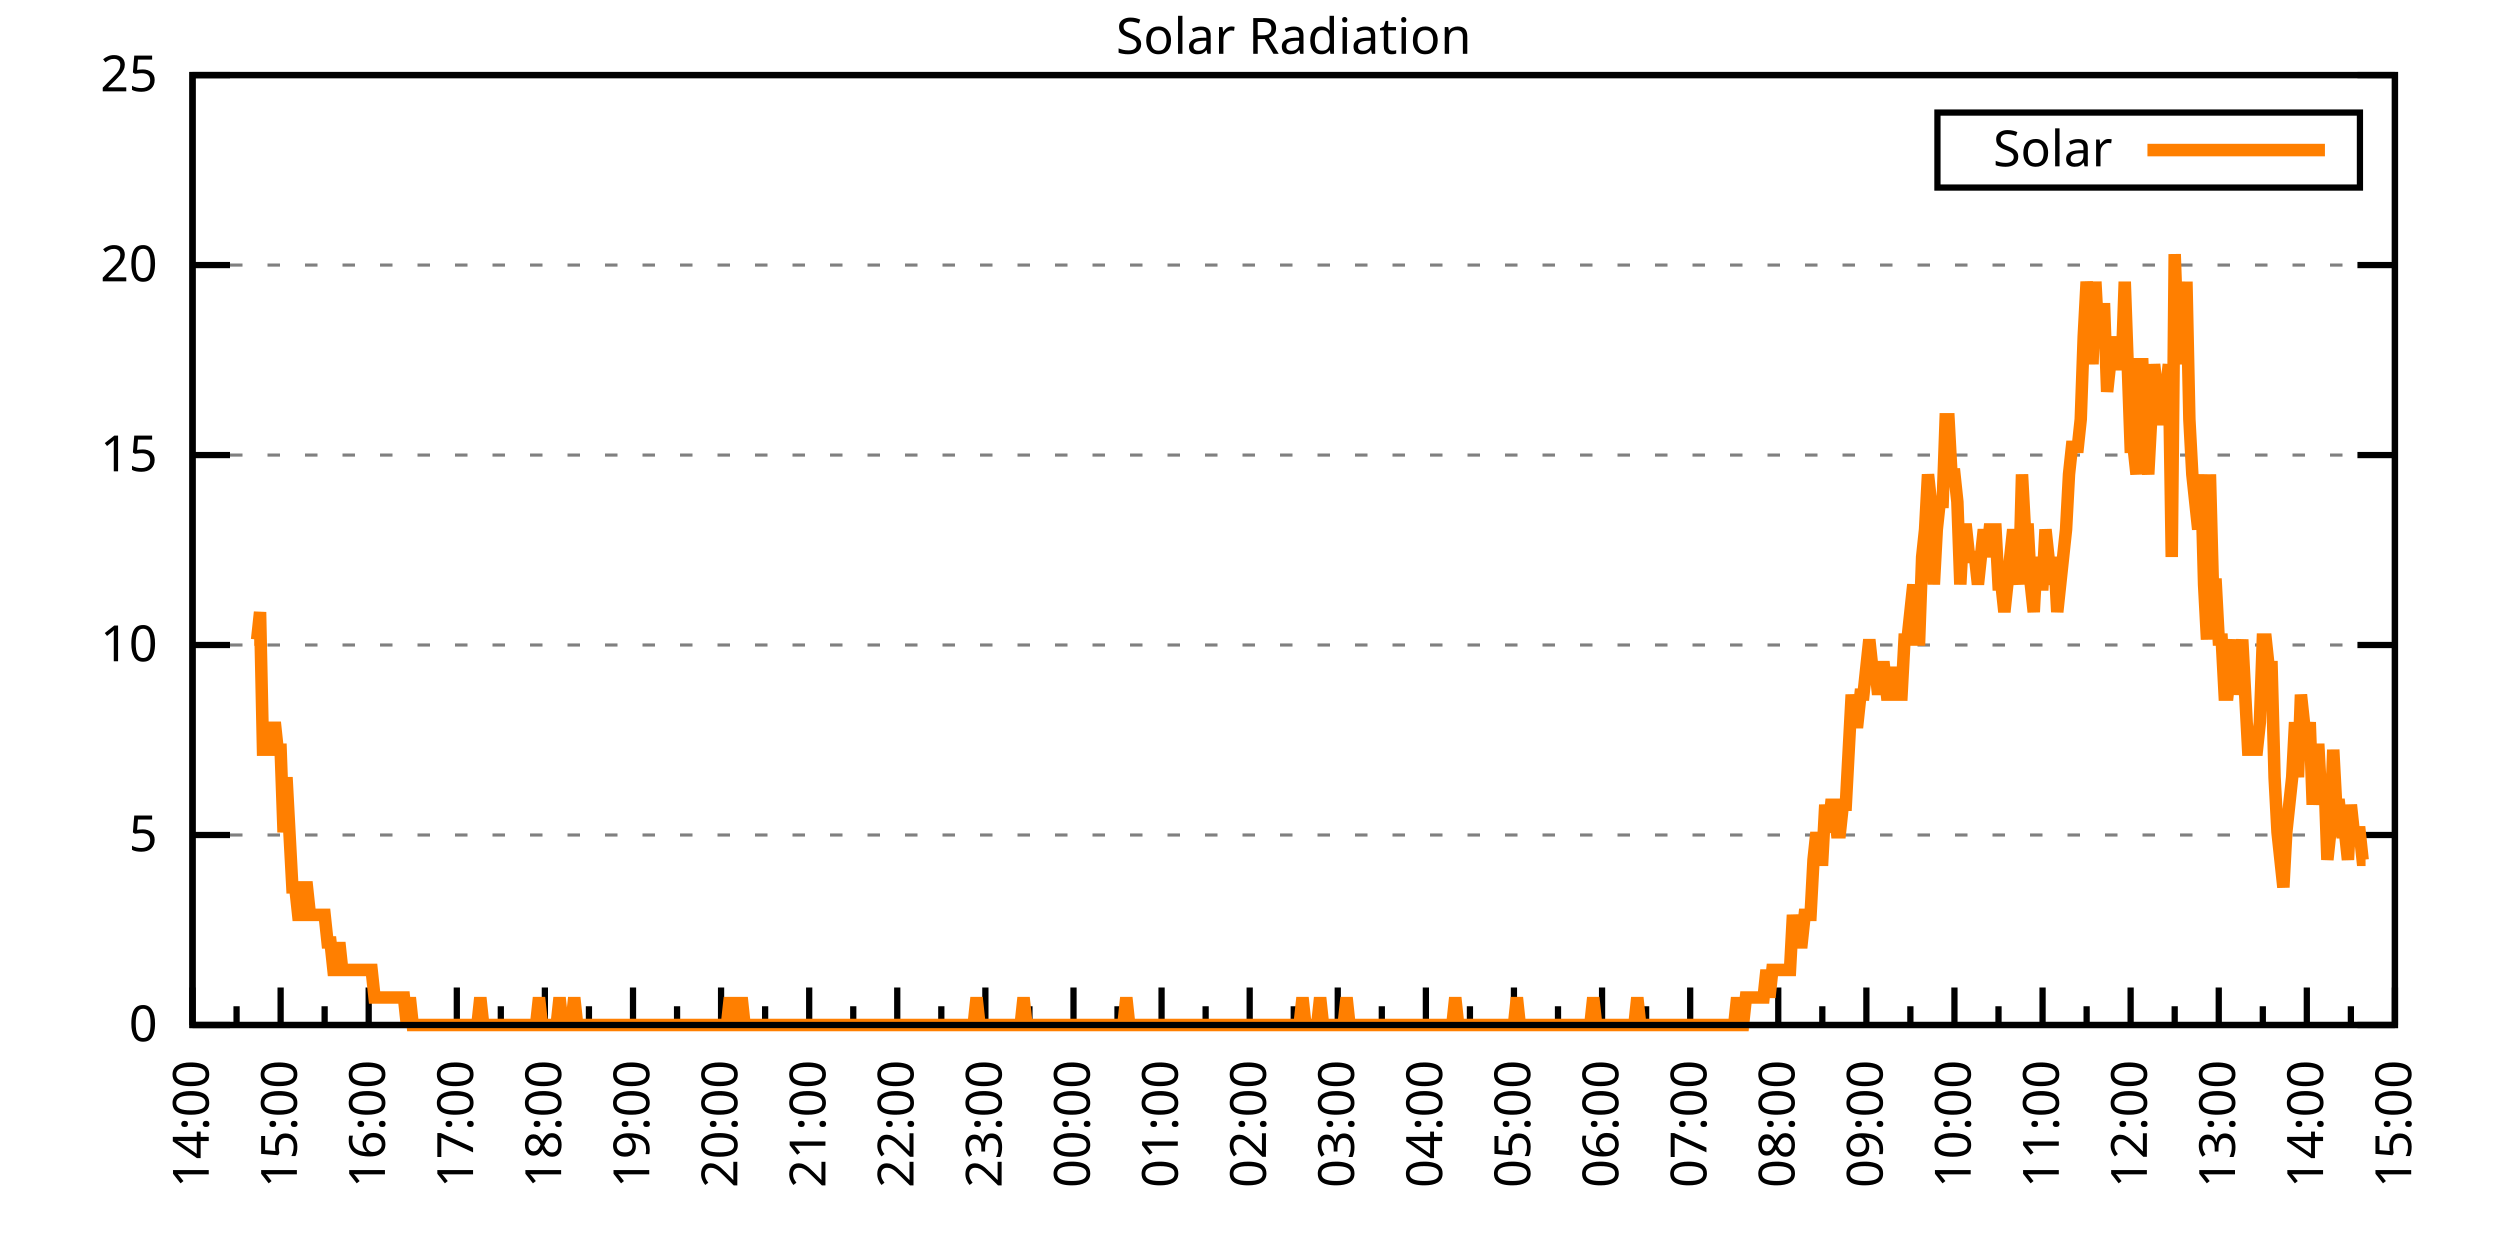
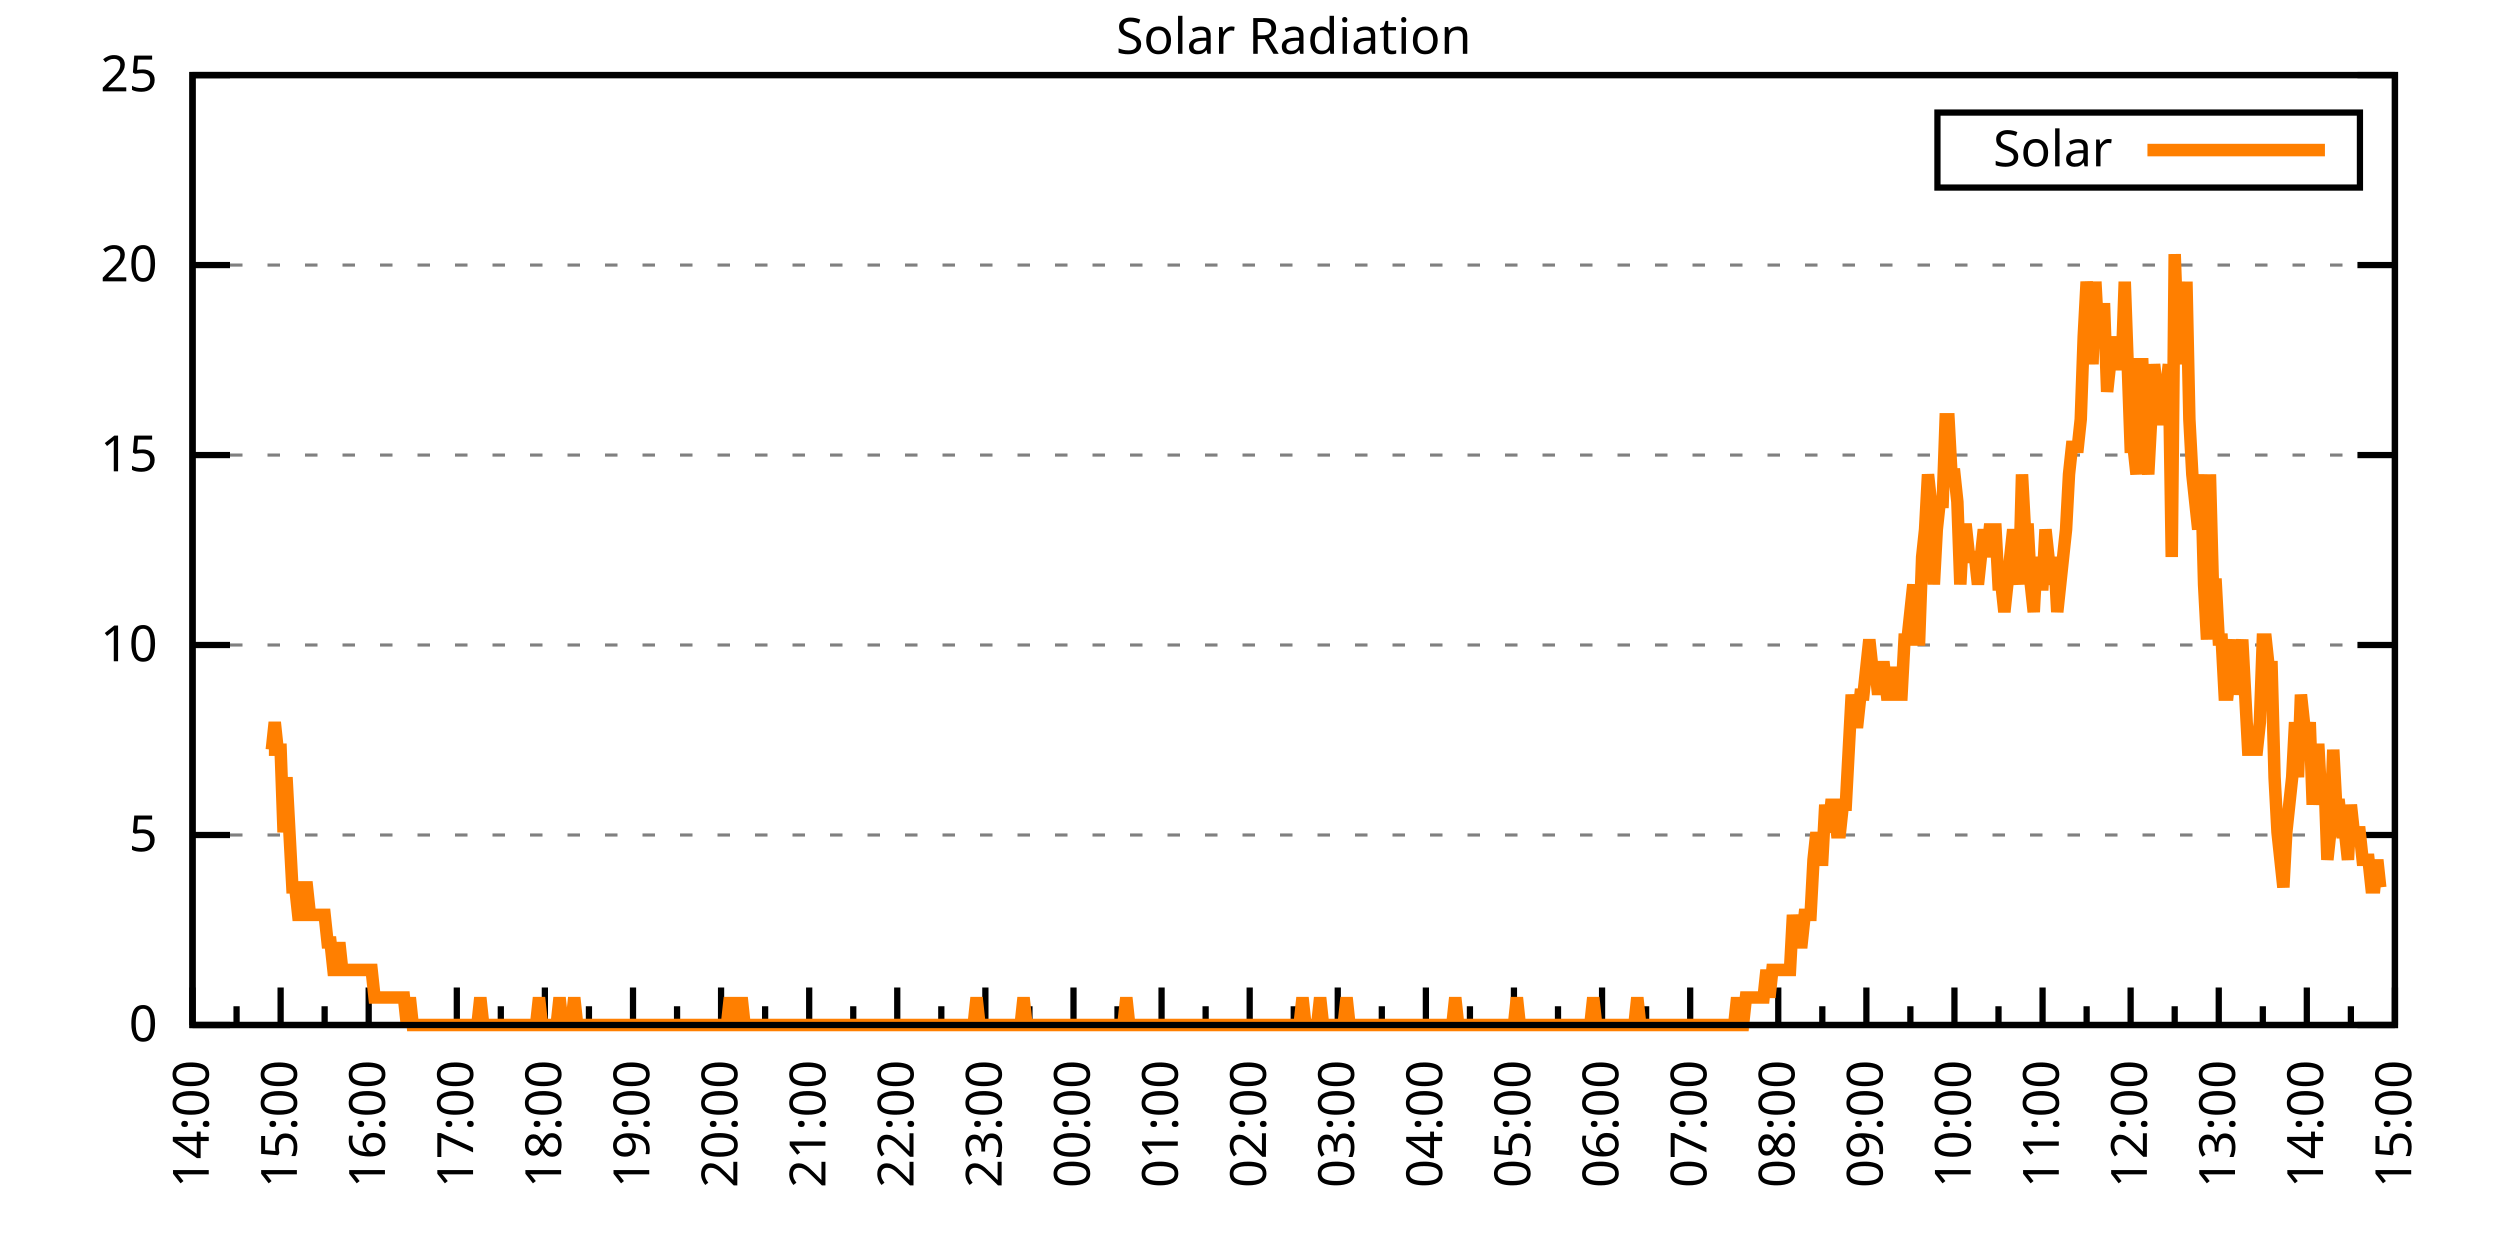
<svg xmlns="http://www.w3.org/2000/svg" xmlns:xlink="http://www.w3.org/1999/xlink" width="400" height="200" viewBox="0 0 400 200">
  <g id="gnuplot_canvas">
    <rect x="0" y="0" width="400" height="200" fill="none" />
    <defs>
      <circle id="gpDot" r="0.5" stroke-width="0.5" stroke="currentColor" />
      <path id="gpPt0" stroke-width="0.333" stroke="currentColor" d="M-1,0 h2 M0,-1 v2" />
      <path id="gpPt1" stroke-width="0.333" stroke="currentColor" d="M-1,-1 L1,1 M1,-1 L-1,1" />
      <path id="gpPt2" stroke-width="0.333" stroke="currentColor" d="M-1,0 L1,0 M0,-1 L0,1 M-1,-1 L1,1 M-1,1 L1,-1" />
      <rect id="gpPt3" stroke-width="0.333" stroke="currentColor" x="-1" y="-1" width="2" height="2" />
      <rect id="gpPt4" stroke-width="0.333" stroke="currentColor" fill="currentColor" x="-1" y="-1" width="2" height="2" />
      <circle id="gpPt5" stroke-width="0.333" stroke="currentColor" cx="0" cy="0" r="1" />
      <use xlink:href="#gpPt5" id="gpPt6" fill="currentColor" stroke="none" />
      <path id="gpPt7" stroke-width="0.333" stroke="currentColor" d="M0,-1.33 L-1.33,0.67 L1.33,0.67 z" />
      <use xlink:href="#gpPt7" id="gpPt8" fill="currentColor" stroke="none" />
      <use xlink:href="#gpPt7" id="gpPt9" stroke="currentColor" transform="rotate(180)" />
      <use xlink:href="#gpPt9" id="gpPt10" fill="currentColor" stroke="none" />
      <use xlink:href="#gpPt3" id="gpPt11" stroke="currentColor" transform="rotate(45)" />
      <use xlink:href="#gpPt11" id="gpPt12" fill="currentColor" stroke="none" />
      <path id="gpPt13" stroke-width="0.333" stroke="currentColor" d="M0,1.330 L1.265,0.411 L0.782,-1.067 L-0.782,-1.076 L-1.265,0.411 z" />
      <use xlink:href="#gpPt13" id="gpPt14" fill="currentColor" stroke="none" />
      <filter id="textbox" filterUnits="objectBoundingBox" x="0" y="0" height="1" width="1">
        <feFlood flood-color="white" flood-opacity="1" result="bgnd" />
        <feComposite in="SourceGraphic" in2="bgnd" operator="atop" />
      </filter>
      <filter id="greybox" filterUnits="objectBoundingBox" x="0" y="0" height="1" width="1">
        <feFlood flood-color="lightgrey" flood-opacity="1" result="grey" />
        <feComposite in="SourceGraphic" in2="grey" operator="atop" />
      </filter>
    </defs>
    <g fill="none" color="white" stroke="currentColor" stroke-width="1.00" stroke-linecap="butt" stroke-linejoin="miter">
</g>
    <g fill="none" color="black" stroke="currentColor" stroke-width="1.00" stroke-linecap="butt" stroke-linejoin="miter">
      <g stroke="none" shape-rendering="crispEdges">
        <polygon fill="rgb(255, 255, 255)" points="30.80,164.00 383.18,164.00 383.18,12.02 30.80,12.02 " />
      </g>
    </g>
    <g fill="none" color="black" stroke="currentColor" stroke-width="1.00" stroke-linecap="butt" stroke-linejoin="miter">
</g>
    <g fill="none" color="black" stroke="black" stroke-width="0.50" stroke-linecap="butt" stroke-linejoin="miter">
</g>
    <g fill="none" color="gray" stroke="currentColor" stroke-width="0.50" stroke-linecap="butt" stroke-linejoin="miter">
      <path stroke="gray" stroke-dasharray="2,4" class="gridline" d="M30.80,164.00 L383.19,164.00  " />
    </g>
    <g fill="none" color="gray" stroke="gray" stroke-width="1.00" stroke-linecap="butt" stroke-linejoin="miter">
</g>
    <g fill="none" color="black" stroke="currentColor" stroke-width="1.00" stroke-linecap="butt" stroke-linejoin="miter">
      <path stroke="black" d="M30.80,164.00 L36.80,164.00 M383.19,164.00 L377.19,164.00  " />
      <g transform="translate(25.20,166.60)" stroke="none" fill="black" font-family="Sans" font-size="8.00" text-anchor="end">
        <text>
          <tspan font-family="Sans"> 0</tspan>
        </text>
      </g>
    </g>
    <g fill="none" color="black" stroke="currentColor" stroke-width="1.00" stroke-linecap="butt" stroke-linejoin="miter">
</g>
    <g fill="none" color="black" stroke="black" stroke-width="0.50" stroke-linecap="butt" stroke-linejoin="miter">
</g>
    <g fill="none" color="gray" stroke="currentColor" stroke-width="0.50" stroke-linecap="butt" stroke-linejoin="miter">
      <path stroke="gray" stroke-dasharray="2,4" class="gridline" d="M30.80,133.60 L383.19,133.60  " />
    </g>
    <g fill="none" color="gray" stroke="gray" stroke-width="1.00" stroke-linecap="butt" stroke-linejoin="miter">
</g>
    <g fill="none" color="black" stroke="currentColor" stroke-width="1.00" stroke-linecap="butt" stroke-linejoin="miter">
      <path stroke="black" d="M30.80,133.60 L36.80,133.60 M383.19,133.60 L377.19,133.60  " />
      <g transform="translate(25.20,136.20)" stroke="none" fill="black" font-family="Sans" font-size="8.00" text-anchor="end">
        <text>
          <tspan font-family="Sans"> 5</tspan>
        </text>
      </g>
    </g>
    <g fill="none" color="black" stroke="currentColor" stroke-width="1.00" stroke-linecap="butt" stroke-linejoin="miter">
</g>
    <g fill="none" color="black" stroke="black" stroke-width="0.50" stroke-linecap="butt" stroke-linejoin="miter">
</g>
    <g fill="none" color="gray" stroke="currentColor" stroke-width="0.50" stroke-linecap="butt" stroke-linejoin="miter">
      <path stroke="gray" stroke-dasharray="2,4" class="gridline" d="M30.80,103.20 L383.19,103.20  " />
    </g>
    <g fill="none" color="gray" stroke="gray" stroke-width="1.00" stroke-linecap="butt" stroke-linejoin="miter">
</g>
    <g fill="none" color="black" stroke="currentColor" stroke-width="1.00" stroke-linecap="butt" stroke-linejoin="miter">
      <path stroke="black" d="M30.80,103.20 L36.80,103.20 M383.19,103.20 L377.19,103.20  " />
      <g transform="translate(25.20,105.80)" stroke="none" fill="black" font-family="Sans" font-size="8.00" text-anchor="end">
        <text>
          <tspan font-family="Sans"> 10</tspan>
        </text>
      </g>
    </g>
    <g fill="none" color="black" stroke="currentColor" stroke-width="1.00" stroke-linecap="butt" stroke-linejoin="miter">
</g>
    <g fill="none" color="black" stroke="black" stroke-width="0.50" stroke-linecap="butt" stroke-linejoin="miter">
</g>
    <g fill="none" color="gray" stroke="currentColor" stroke-width="0.50" stroke-linecap="butt" stroke-linejoin="miter">
      <path stroke="gray" stroke-dasharray="2,4" class="gridline" d="M30.80,72.81 L383.19,72.81  " />
    </g>
    <g fill="none" color="gray" stroke="gray" stroke-width="1.00" stroke-linecap="butt" stroke-linejoin="miter">
</g>
    <g fill="none" color="black" stroke="currentColor" stroke-width="1.00" stroke-linecap="butt" stroke-linejoin="miter">
      <path stroke="black" d="M30.80,72.81 L36.80,72.81 M383.19,72.81 L377.19,72.81  " />
      <g transform="translate(25.20,75.41)" stroke="none" fill="black" font-family="Sans" font-size="8.00" text-anchor="end">
        <text>
          <tspan font-family="Sans"> 15</tspan>
        </text>
      </g>
    </g>
    <g fill="none" color="black" stroke="currentColor" stroke-width="1.00" stroke-linecap="butt" stroke-linejoin="miter">
</g>
    <g fill="none" color="black" stroke="black" stroke-width="0.50" stroke-linecap="butt" stroke-linejoin="miter">
</g>
    <g fill="none" color="gray" stroke="currentColor" stroke-width="0.50" stroke-linecap="butt" stroke-linejoin="miter">
      <path stroke="gray" stroke-dasharray="2,4" class="gridline" d="M30.80,42.41 L383.19,42.41  " />
    </g>
    <g fill="none" color="gray" stroke="gray" stroke-width="1.00" stroke-linecap="butt" stroke-linejoin="miter">
</g>
    <g fill="none" color="black" stroke="currentColor" stroke-width="1.00" stroke-linecap="butt" stroke-linejoin="miter">
      <path stroke="black" d="M30.80,42.41 L36.80,42.41 M383.19,42.41 L377.19,42.41  " />
      <g transform="translate(25.20,45.01)" stroke="none" fill="black" font-family="Sans" font-size="8.00" text-anchor="end">
        <text>
          <tspan font-family="Sans"> 20</tspan>
        </text>
      </g>
    </g>
    <g fill="none" color="black" stroke="currentColor" stroke-width="1.00" stroke-linecap="butt" stroke-linejoin="miter">
</g>
    <g fill="none" color="black" stroke="black" stroke-width="0.50" stroke-linecap="butt" stroke-linejoin="miter">
</g>
    <g fill="none" color="gray" stroke="currentColor" stroke-width="0.50" stroke-linecap="butt" stroke-linejoin="miter">
      <path stroke="gray" stroke-dasharray="2,4" class="gridline" d="M30.80,12.01 L383.19,12.01  " />
    </g>
    <g fill="none" color="gray" stroke="gray" stroke-width="1.00" stroke-linecap="butt" stroke-linejoin="miter">
</g>
    <g fill="none" color="black" stroke="currentColor" stroke-width="1.00" stroke-linecap="butt" stroke-linejoin="miter">
      <path stroke="black" d="M30.80,12.01 L36.80,12.01 M383.19,12.01 L377.19,12.01  " />
      <g transform="translate(25.20,14.61)" stroke="none" fill="black" font-family="Sans" font-size="8.00" text-anchor="end">
        <text>
          <tspan font-family="Sans"> 25</tspan>
        </text>
      </g>
    </g>
    <g fill="none" color="black" stroke="currentColor" stroke-width="1.00" stroke-linecap="butt" stroke-linejoin="miter">
      <path stroke="black" d="M30.80,164.00 L30.80,158.00  " />
      <g transform="translate(33.40,169.60) rotate(270)" stroke="none" fill="black" font-family="Sans" font-size="8.00" text-anchor="end">
        <text>
          <tspan font-family="Sans">14:00</tspan>
        </text>
      </g>
    </g>
    <g fill="none" color="black" stroke="currentColor" stroke-width="1.00" stroke-linecap="butt" stroke-linejoin="miter">
      <path stroke="black" d="M37.85,164.00 L37.85,161.00 M44.90,164.00 L44.90,158.00  " />
      <g transform="translate(47.50,169.60) rotate(270)" stroke="none" fill="black" font-family="Sans" font-size="8.00" text-anchor="end">
        <text>
          <tspan font-family="Sans">15:00</tspan>
        </text>
      </g>
    </g>
    <g fill="none" color="black" stroke="currentColor" stroke-width="1.00" stroke-linecap="butt" stroke-linejoin="miter">
      <path stroke="black" d="M51.94,164.00 L51.94,161.00 M58.99,164.00 L58.99,158.00  " />
      <g transform="translate(61.59,169.60) rotate(270)" stroke="none" fill="black" font-family="Sans" font-size="8.00" text-anchor="end">
        <text>
          <tspan font-family="Sans">16:00</tspan>
        </text>
      </g>
    </g>
    <g fill="none" color="black" stroke="currentColor" stroke-width="1.00" stroke-linecap="butt" stroke-linejoin="miter">
      <path stroke="black" d="M66.04,164.00 L66.04,161.00 M73.09,164.00 L73.09,158.00  " />
      <g transform="translate(75.69,169.60) rotate(270)" stroke="none" fill="black" font-family="Sans" font-size="8.00" text-anchor="end">
        <text>
          <tspan font-family="Sans">17:00</tspan>
        </text>
      </g>
    </g>
    <g fill="none" color="black" stroke="currentColor" stroke-width="1.00" stroke-linecap="butt" stroke-linejoin="miter">
      <path stroke="black" d="M80.13,164.00 L80.13,161.00 M87.18,164.00 L87.18,158.00  " />
      <g transform="translate(89.78,169.60) rotate(270)" stroke="none" fill="black" font-family="Sans" font-size="8.00" text-anchor="end">
        <text>
          <tspan font-family="Sans">18:00</tspan>
        </text>
      </g>
    </g>
    <g fill="none" color="black" stroke="currentColor" stroke-width="1.00" stroke-linecap="butt" stroke-linejoin="miter">
      <path stroke="black" d="M94.23,164.00 L94.23,161.00 M101.28,164.00 L101.28,158.00  " />
      <g transform="translate(103.88,169.60) rotate(270)" stroke="none" fill="black" font-family="Sans" font-size="8.00" text-anchor="end">
        <text>
          <tspan font-family="Sans">19:00</tspan>
        </text>
      </g>
    </g>
    <g fill="none" color="black" stroke="currentColor" stroke-width="1.00" stroke-linecap="butt" stroke-linejoin="miter">
      <path stroke="black" d="M108.33,164.00 L108.33,161.00 M115.37,164.00 L115.37,158.00  " />
      <g transform="translate(117.97,169.60) rotate(270)" stroke="none" fill="black" font-family="Sans" font-size="8.00" text-anchor="end">
        <text>
          <tspan font-family="Sans">20:00</tspan>
        </text>
      </g>
    </g>
    <g fill="none" color="black" stroke="currentColor" stroke-width="1.00" stroke-linecap="butt" stroke-linejoin="miter">
      <path stroke="black" d="M122.42,164.00 L122.42,161.00 M129.47,164.00 L129.47,158.00  " />
      <g transform="translate(132.07,169.60) rotate(270)" stroke="none" fill="black" font-family="Sans" font-size="8.00" text-anchor="end">
        <text>
          <tspan font-family="Sans">21:00</tspan>
        </text>
      </g>
    </g>
    <g fill="none" color="black" stroke="currentColor" stroke-width="1.00" stroke-linecap="butt" stroke-linejoin="miter">
      <path stroke="black" d="M136.52,164.00 L136.52,161.00 M143.56,164.00 L143.56,158.00  " />
      <g transform="translate(146.16,169.60) rotate(270)" stroke="none" fill="black" font-family="Sans" font-size="8.00" text-anchor="end">
        <text>
          <tspan font-family="Sans">22:00</tspan>
        </text>
      </g>
    </g>
    <g fill="none" color="black" stroke="currentColor" stroke-width="1.00" stroke-linecap="butt" stroke-linejoin="miter">
      <path stroke="black" d="M150.61,164.00 L150.61,161.00 M157.66,164.00 L157.66,158.00  " />
      <g transform="translate(160.26,169.60) rotate(270)" stroke="none" fill="black" font-family="Sans" font-size="8.00" text-anchor="end">
        <text>
          <tspan font-family="Sans">23:00</tspan>
        </text>
      </g>
    </g>
    <g fill="none" color="black" stroke="currentColor" stroke-width="1.00" stroke-linecap="butt" stroke-linejoin="miter">
      <path stroke="black" d="M164.71,164.00 L164.71,161.00 M171.76,164.00 L171.76,158.00  " />
      <g transform="translate(174.36,169.60) rotate(270)" stroke="none" fill="black" font-family="Sans" font-size="8.00" text-anchor="end">
        <text>
          <tspan font-family="Sans">00:00</tspan>
        </text>
      </g>
    </g>
    <g fill="none" color="black" stroke="currentColor" stroke-width="1.00" stroke-linecap="butt" stroke-linejoin="miter">
      <path stroke="black" d="M178.80,164.00 L178.80,161.00 M185.85,164.00 L185.85,158.00  " />
      <g transform="translate(188.45,169.60) rotate(270)" stroke="none" fill="black" font-family="Sans" font-size="8.00" text-anchor="end">
        <text>
          <tspan font-family="Sans">01:00</tspan>
        </text>
      </g>
    </g>
    <g fill="none" color="black" stroke="currentColor" stroke-width="1.00" stroke-linecap="butt" stroke-linejoin="miter">
      <path stroke="black" d="M192.90,164.00 L192.90,161.00 M199.95,164.00 L199.95,158.00  " />
      <g transform="translate(202.55,169.60) rotate(270)" stroke="none" fill="black" font-family="Sans" font-size="8.00" text-anchor="end">
        <text>
          <tspan font-family="Sans">02:00</tspan>
        </text>
      </g>
    </g>
    <g fill="none" color="black" stroke="currentColor" stroke-width="1.00" stroke-linecap="butt" stroke-linejoin="miter">
      <path stroke="black" d="M207.00,164.00 L207.00,161.00 M214.04,164.00 L214.04,158.00  " />
      <g transform="translate(216.64,169.60) rotate(270)" stroke="none" fill="black" font-family="Sans" font-size="8.00" text-anchor="end">
        <text>
          <tspan font-family="Sans">03:00</tspan>
        </text>
      </g>
    </g>
    <g fill="none" color="black" stroke="currentColor" stroke-width="1.00" stroke-linecap="butt" stroke-linejoin="miter">
      <path stroke="black" d="M221.09,164.00 L221.09,161.00 M228.14,164.00 L228.14,158.00  " />
      <g transform="translate(230.74,169.60) rotate(270)" stroke="none" fill="black" font-family="Sans" font-size="8.00" text-anchor="end">
        <text>
          <tspan font-family="Sans">04:00</tspan>
        </text>
      </g>
    </g>
    <g fill="none" color="black" stroke="currentColor" stroke-width="1.00" stroke-linecap="butt" stroke-linejoin="miter">
      <path stroke="black" d="M235.19,164.00 L235.19,161.00 M242.23,164.00 L242.23,158.00  " />
      <g transform="translate(244.83,169.60) rotate(270)" stroke="none" fill="black" font-family="Sans" font-size="8.00" text-anchor="end">
        <text>
          <tspan font-family="Sans">05:00</tspan>
        </text>
      </g>
    </g>
    <g fill="none" color="black" stroke="currentColor" stroke-width="1.00" stroke-linecap="butt" stroke-linejoin="miter">
      <path stroke="black" d="M249.28,164.00 L249.28,161.00 M256.33,164.00 L256.33,158.00  " />
      <g transform="translate(258.93,169.60) rotate(270)" stroke="none" fill="black" font-family="Sans" font-size="8.00" text-anchor="end">
        <text>
          <tspan font-family="Sans">06:00</tspan>
        </text>
      </g>
    </g>
    <g fill="none" color="black" stroke="currentColor" stroke-width="1.00" stroke-linecap="butt" stroke-linejoin="miter">
      <path stroke="black" d="M263.38,164.00 L263.38,161.00 M270.43,164.00 L270.43,158.00  " />
      <g transform="translate(273.03,169.60) rotate(270)" stroke="none" fill="black" font-family="Sans" font-size="8.00" text-anchor="end">
        <text>
          <tspan font-family="Sans">07:00</tspan>
        </text>
      </g>
    </g>
    <g fill="none" color="black" stroke="currentColor" stroke-width="1.00" stroke-linecap="butt" stroke-linejoin="miter">
      <path stroke="black" d="M277.47,164.00 L277.47,161.00 M284.52,164.00 L284.52,158.00  " />
      <g transform="translate(287.12,169.60) rotate(270)" stroke="none" fill="black" font-family="Sans" font-size="8.00" text-anchor="end">
        <text>
          <tspan font-family="Sans">08:00</tspan>
        </text>
      </g>
    </g>
    <g fill="none" color="black" stroke="currentColor" stroke-width="1.00" stroke-linecap="butt" stroke-linejoin="miter">
      <path stroke="black" d="M291.57,164.00 L291.57,161.00 M298.62,164.00 L298.62,158.00  " />
      <g transform="translate(301.22,169.60) rotate(270)" stroke="none" fill="black" font-family="Sans" font-size="8.00" text-anchor="end">
        <text>
          <tspan font-family="Sans">09:00</tspan>
        </text>
      </g>
    </g>
    <g fill="none" color="black" stroke="currentColor" stroke-width="1.00" stroke-linecap="butt" stroke-linejoin="miter">
      <path stroke="black" d="M305.66,164.00 L305.66,161.00 M312.71,164.00 L312.71,158.00  " />
      <g transform="translate(315.31,169.60) rotate(270)" stroke="none" fill="black" font-family="Sans" font-size="8.00" text-anchor="end">
        <text>
          <tspan font-family="Sans">10:00</tspan>
        </text>
      </g>
    </g>
    <g fill="none" color="black" stroke="currentColor" stroke-width="1.00" stroke-linecap="butt" stroke-linejoin="miter">
      <path stroke="black" d="M319.76,164.00 L319.76,161.00 M326.81,164.00 L326.81,158.00  " />
      <g transform="translate(329.41,169.60) rotate(270)" stroke="none" fill="black" font-family="Sans" font-size="8.00" text-anchor="end">
        <text>
          <tspan font-family="Sans">11:00</tspan>
        </text>
      </g>
    </g>
    <g fill="none" color="black" stroke="currentColor" stroke-width="1.00" stroke-linecap="butt" stroke-linejoin="miter">
      <path stroke="black" d="M333.86,164.00 L333.86,161.00 M340.90,164.00 L340.90,158.00  " />
      <g transform="translate(343.50,169.60) rotate(270)" stroke="none" fill="black" font-family="Sans" font-size="8.00" text-anchor="end">
        <text>
          <tspan font-family="Sans">12:00</tspan>
        </text>
      </g>
    </g>
    <g fill="none" color="black" stroke="currentColor" stroke-width="1.00" stroke-linecap="butt" stroke-linejoin="miter">
      <path stroke="black" d="M347.95,164.00 L347.95,161.00 M355.00,164.00 L355.00,158.00  " />
      <g transform="translate(357.60,169.60) rotate(270)" stroke="none" fill="black" font-family="Sans" font-size="8.00" text-anchor="end">
        <text>
          <tspan font-family="Sans">13:00</tspan>
        </text>
      </g>
    </g>
    <g fill="none" color="black" stroke="currentColor" stroke-width="1.00" stroke-linecap="butt" stroke-linejoin="miter">
      <path stroke="black" d="M362.05,164.00 L362.05,161.00 M369.09,164.00 L369.09,158.00  " />
      <g transform="translate(371.69,169.60) rotate(270)" stroke="none" fill="black" font-family="Sans" font-size="8.00" text-anchor="end">
        <text>
          <tspan font-family="Sans">14:00</tspan>
        </text>
      </g>
    </g>
    <g fill="none" color="black" stroke="currentColor" stroke-width="1.00" stroke-linecap="butt" stroke-linejoin="miter">
      <path stroke="black" d="M376.14,164.00 L376.14,161.00 M383.19,164.00 L383.19,158.00  " />
      <g transform="translate(385.79,169.60) rotate(270)" stroke="none" fill="black" font-family="Sans" font-size="8.00" text-anchor="end">
        <text>
          <tspan font-family="Sans">15:00</tspan>
        </text>
      </g>
    </g>
    <g fill="none" color="black" stroke="currentColor" stroke-width="1.00" stroke-linecap="butt" stroke-linejoin="miter">
</g>
    <g fill="none" color="black" stroke="currentColor" stroke-width="1.00" stroke-linecap="butt" stroke-linejoin="miter">
      <path stroke="black" d="M30.80,12.01 L30.80,164.00 L383.19,164.00 L383.19,12.01 L30.80,12.01 Z  " />
    </g>
    <g fill="none" color="black" stroke="currentColor" stroke-width="1.00" stroke-linecap="butt" stroke-linejoin="miter">
      <g transform="translate(6.80,88.01) rotate(270)" stroke="none" fill="black" font-family="Sans" font-size="8.00" text-anchor="middle">
        <text />
      </g>
    </g>
    <g fill="none" color="black" stroke="currentColor" stroke-width="1.00" stroke-linecap="butt" stroke-linejoin="miter">
</g>
    <g fill="none" color="black" stroke="currentColor" stroke-width="1.00" stroke-linecap="butt" stroke-linejoin="miter">
      <path stroke="black" d="M309.99,30.01 L309.99,18.01 L377.59,18.01 L377.59,30.01 L309.99,30.01 Z  " />
    </g>
    <g id="Solar_Radiation_plot_1">
      <g fill="none" color="white" stroke="black" stroke-width="2.00" stroke-linecap="butt" stroke-linejoin="miter">
</g>
      <g fill="none" color="black" stroke="currentColor" stroke-width="2.00" stroke-linecap="butt" stroke-linejoin="miter">
        <g transform="translate(337.99,26.61)" stroke="none" fill="black" font-family="Sans" font-size="8.00" text-anchor="end">
          <text>
            <tspan font-family="Sans">Solar</tspan>
          </text>
        </g>
      </g>
      <g fill="none" color="black" stroke="currentColor" stroke-width="2.00" stroke-linecap="butt" stroke-linejoin="miter">
-         <path stroke="rgb(255, 127,   0)" d="M343.59,24.01 L371.99,24.01 M40.67,102.33 L41.14,102.33 L41.61,97.93 L42.08,119.95 L42.55,119.95 L43.02,119.95   L43.49,119.95 L43.96,115.55 L44.43,119.95 L44.90,119.95 L45.37,133.17 L45.84,124.36 L46.31,133.17 L46.78,141.98   L47.24,141.98 L47.71,146.38 L48.18,146.38 L48.65,141.98 L49.12,141.98 L49.59,146.38 L50.06,146.38 L50.53,146.38   L51.00,146.38 L51.47,146.38 L51.94,146.38 L52.41,150.79 L52.88,150.79 L53.35,155.19 L53.82,155.19 L54.29,150.79   L54.76,155.19 L55.23,155.19 L55.70,155.19 L56.17,155.19 L56.64,155.19 L57.11,155.19 L57.58,155.19 L58.05,155.19   L58.52,155.19 L58.99,155.19 L59.46,155.19 L59.93,159.60 L60.40,159.60 L60.87,159.60 L61.34,159.60 L61.81,159.60   L62.28,159.60 L62.75,159.60 L63.22,159.60 L63.69,159.60 L64.16,159.60 L64.63,159.60 L65.10,164.00 L65.57,159.60   L66.04,164.00 L66.51,164.00 L66.98,164.00 L67.45,164.00 L67.92,164.00 L68.39,164.00 L68.86,164.00 L69.33,164.00   L69.80,164.00 L70.27,164.00 L70.74,164.00 L71.21,164.00 L71.68,164.00 L72.15,164.00 L72.62,164.00 L73.09,164.00   L73.56,164.00 L74.03,164.00 L74.50,164.00 L74.97,164.00 L75.44,164.00 L75.91,164.00 L76.38,164.00 L76.85,159.60   L77.32,164.00 L77.79,164.00 L78.26,164.00 L78.73,164.00 L79.19,164.00 L79.66,164.00 L80.13,164.00 L80.60,164.00   L81.07,164.00 L81.54,164.00 L82.01,164.00 L82.48,164.00 L82.95,164.00 L83.42,164.00 L83.89,164.00 L84.36,164.00   L84.83,164.00 L85.30,164.00 L85.77,164.00 L86.24,159.60 L86.71,164.00 L87.18,164.00 L87.65,164.00 L88.12,164.00   L88.59,164.00 L89.06,164.00 L89.53,159.60 L90.00,164.00 L90.47,164.00 L90.94,164.00 L91.41,164.00 L91.88,159.60   L92.35,164.00 L92.82,164.00 L93.29,164.00 L93.76,164.00 L94.23,164.00 L94.70,164.00 L95.17,164.00 L95.64,164.00   L96.11,164.00 L96.58,164.00 L97.05,164.00 L97.52,164.00 L97.99,164.00 L98.46,164.00 L98.93,164.00 L99.40,164.00   L99.87,164.00 L100.34,164.00 L100.81,164.00 L101.28,164.00 L101.75,164.00 L102.22,164.00 L102.69,164.00 L103.16,164.00   L103.63,164.00 L104.10,164.00 L104.57,164.00 L105.04,164.00 L105.51,164.00 L105.98,164.00 L106.45,164.00 L106.92,164.00   L107.39,164.00 L107.86,164.00 L108.33,164.00 L108.80,164.00 L109.27,164.00 L109.74,164.00 L110.21,164.00 L110.68,164.00   L111.14,164.00 L111.61,164.00 L112.08,164.00 L112.55,164.00 L113.02,164.00 L113.49,164.00 L113.96,164.00 L114.43,164.00   L114.90,164.00 L115.37,164.00 L115.84,164.00 L116.31,164.00 L116.78,159.60 L117.25,164.00 L117.72,164.00 L118.19,164.00   L118.66,159.60 L119.13,164.00 L119.60,164.00 L120.07,164.00 L120.54,164.00 L121.01,164.00 L121.48,164.00 L121.95,164.00   L122.42,164.00 L122.89,164.00 L123.36,164.00 L123.83,164.00 L124.30,164.00 L124.77,164.00 L125.24,164.00 L125.71,164.00   L126.18,164.00 L126.65,164.00 L127.12,164.00 L127.59,164.00 L128.06,164.00 L128.53,164.00 L129.00,164.00 L129.47,164.00   L129.94,164.00 L130.41,164.00 L130.88,164.00 L131.35,164.00 L131.82,164.00 L132.29,164.00 L132.76,164.00 L133.23,164.00   L133.70,164.00 L134.17,164.00 L134.64,164.00 L135.11,164.00 L135.58,164.00 L136.05,164.00 L136.52,164.00 L136.99,164.00   L137.46,164.00 L137.93,164.00 L138.40,164.00 L138.87,164.00 L139.34,164.00 L139.81,164.00 L140.28,164.00 L140.75,164.00   L141.22,164.00 L141.69,164.00 L142.16,164.00 L142.63,164.00 L143.09,164.00 L143.56,164.00 L144.03,164.00 L144.50,164.00   L144.97,164.00 L145.44,164.00 L145.91,164.00 L146.38,164.00 L146.85,164.00 L147.32,164.00 L147.79,164.00 L148.26,164.00   L148.73,164.00 L149.20,164.00 L149.67,164.00 L150.14,164.00 L150.61,164.00 L151.08,164.00 L151.55,164.00 L152.02,164.00   L152.49,164.00 L152.96,164.00 L153.43,164.00 L153.90,164.00 L154.37,164.00 L154.84,164.00 L155.31,164.00 L155.78,164.00   L156.25,159.60 L156.72,164.00 L157.19,164.00 L157.66,164.00 L158.13,164.00 L158.60,164.00 L159.07,164.00 L159.54,164.00   L160.01,164.00 L160.48,164.00 L160.95,164.00 L161.42,164.00 L161.89,164.00 L162.36,164.00 L162.83,164.00 L163.30,164.00   L163.77,159.60 L164.24,164.00 L164.71,164.00 L165.18,164.00 L165.65,164.00 L166.12,164.00 L166.59,164.00 L167.06,164.00   L167.53,164.00 L168.00,164.00 L168.47,164.00 L168.94,164.00 L169.41,164.00 L169.88,164.00 L170.35,164.00 L170.82,164.00   L171.29,164.00 L171.76,164.00 L172.23,164.00 L172.70,164.00 L173.17,164.00 L173.64,164.00 L174.11,164.00 L174.58,164.00   L175.04,164.00 L175.51,164.00 L175.98,164.00 L176.45,164.00 L176.92,164.00 L177.39,164.00 L177.86,164.00 L178.33,164.00   L178.80,164.00 L179.27,164.00 L179.74,164.00 L180.21,159.60 L180.68,164.00 L181.15,164.00 L181.62,164.00 L182.09,164.00   L182.56,164.00 L183.03,164.00 L183.50,164.00 L183.97,164.00 L184.44,164.00 L184.91,164.00 L185.38,164.00 L185.85,164.00   L186.32,164.00 L186.79,164.00 L187.26,164.00 L187.73,164.00 L188.20,164.00 L188.67,164.00 L189.14,164.00 L189.61,164.00   L190.08,164.00 L190.55,164.00 L191.02,164.00 L191.49,164.00 L191.96,164.00 L192.43,164.00 L192.90,164.00 L193.37,164.00   L193.84,164.00 L194.31,164.00 L194.78,164.00 L195.25,164.00 L195.72,164.00 L196.19,164.00 L196.66,164.00 L197.13,164.00   L197.60,164.00 L198.07,164.00 L198.54,164.00 L199.01,164.00 L199.48,164.00 L199.95,164.00 L200.42,164.00 L200.89,164.00   L201.36,164.00 L201.83,164.00 L202.30,164.00 L202.77,164.00 L203.24,164.00 L203.71,164.00 L204.18,164.00 L204.65,164.00   L205.12,164.00 L205.59,164.00 L206.06,164.00 L206.53,164.00 L207.00,164.00 L207.46,164.00 L207.93,164.00 L208.40,159.60   L208.87,164.00 L209.34,164.00 L209.81,164.00 L210.28,164.00 L210.75,164.00 L211.22,159.60 L211.69,164.00 L212.16,164.00   L212.63,164.00 L213.10,164.00 L213.57,164.00 L214.04,164.00 L214.51,164.00 L214.98,164.00 L215.45,159.60 L215.92,164.00   L216.39,164.00 L216.86,164.00 L217.33,164.00 L217.80,164.00 L218.27,164.00 L218.74,164.00 L219.21,164.00 L219.68,164.00   L220.15,164.00 L220.62,164.00 L221.09,164.00 L221.56,164.00 L222.03,164.00 L222.50,164.00 L222.97,164.00 L223.44,164.00   L223.91,164.00 L224.38,164.00 L224.85,164.00 L225.32,164.00 L225.79,164.00 L226.26,164.00 L226.73,164.00 L227.20,164.00   L227.67,164.00 L228.14,164.00 L228.61,164.00 L229.08,164.00 L229.55,164.00 L230.02,164.00 L230.49,164.00 L230.96,164.00   L231.43,164.00 L231.90,164.00 L232.37,164.00 L232.84,159.60 L233.31,164.00 L233.78,164.00 L234.25,164.00 L234.72,164.00   L235.19,164.00 L235.66,164.00 L236.13,164.00 L236.60,164.00 L237.07,164.00 L237.54,164.00 L238.01,164.00 L238.48,164.00   L238.95,164.00 L239.41,164.00 L239.88,164.00 L240.35,164.00 L240.82,164.00 L241.29,164.00 L241.76,164.00 L242.23,164.00   L242.70,159.60 L243.17,164.00 L243.64,164.00 L244.11,164.00 L244.58,164.00 L245.05,164.00 L245.52,164.00 L245.99,164.00   L246.46,164.00 L246.93,164.00 L247.40,164.00 L247.87,164.00 L248.34,164.00 L248.81,164.00 L249.28,164.00 L249.75,164.00   L250.22,164.00 L250.69,164.00 L251.16,164.00 L251.63,164.00 L252.10,164.00 L252.57,164.00 L253.04,164.00 L253.51,164.00   L253.98,164.00 L254.45,164.00 L254.92,159.60 L255.39,164.00 L255.86,164.00 L256.33,164.00 L256.80,164.00 L257.27,164.00   L257.74,164.00 L258.21,164.00 L258.68,164.00 L259.15,164.00 L259.62,164.00 L260.09,164.00 L260.56,164.00 L261.03,164.00   L261.50,164.00 L261.97,159.60 L262.44,164.00 L262.91,164.00 L263.38,164.00 L263.85,164.00 L264.32,164.00 L264.79,164.00   L265.26,164.00 L265.73,164.00 L266.20,164.00 L266.67,164.00 L267.14,164.00 L267.61,164.00 L268.08,164.00 L268.55,164.00   L269.02,164.00 L269.49,164.00 L269.96,164.00 L270.43,164.00 L270.90,164.00 L271.36,164.00 L271.83,164.00 L272.30,164.00   L272.77,164.00 L273.24,164.00 L273.71,164.00 L274.18,164.00 L274.65,164.00 L275.12,164.00 L275.59,164.00 L276.06,164.00   L276.53,164.00 L277.00,164.00 L277.47,164.00 L277.94,159.60 L278.41,164.00 L278.88,164.00 L279.35,159.60 L279.82,159.60   L280.29,159.60 L280.76,159.60 L281.23,159.60 L281.70,159.60 L282.17,159.60 L282.64,155.19 L283.11,159.60 L283.58,155.19   L284.05,155.19 L284.52,155.19 L284.99,155.19 L285.46,155.19 L285.93,155.19 L286.40,155.19 L286.87,146.38 L287.34,150.79   L287.81,150.79 L288.28,150.79 L288.75,146.38 L289.22,146.38 L289.69,146.38 L290.16,137.57 L290.63,133.17 L291.10,137.57   L291.57,137.57 L292.04,128.76 L292.51,133.17 L292.98,128.76 L293.45,128.76 L293.92,133.17 L294.39,133.17 L294.86,128.76   L295.33,128.76 L295.80,119.95 L296.27,111.14 L296.74,115.55 L297.21,115.55 L297.68,111.14 L298.15,111.14 L298.62,106.74   L299.09,102.33 L299.56,106.74 L300.03,106.74 L300.50,111.14 L300.97,106.74 L301.44,106.74 L301.91,111.14 L302.38,111.14   L302.85,106.74 L303.31,111.14 L303.78,111.14 L304.25,111.14 L304.72,102.33 L305.19,102.33 L305.66,97.93 L306.13,93.52   L306.60,102.33 L307.07,102.33 L307.54,89.12 L308.01,84.71 L308.48,75.90 L308.95,80.31 L309.42,93.52 L309.89,84.71   L310.36,80.31 L310.83,80.31 L311.30,67.09 L311.77,67.09 L312.24,75.90 L312.71,75.90 L313.18,80.31 L313.65,93.52   L314.12,84.71 L314.59,84.71 L315.06,89.12 L315.53,89.12 L316.00,89.12 L316.47,93.52 L316.94,89.12 L317.41,84.71   L317.88,89.12 L318.35,84.71 L318.82,84.71 L319.29,84.71 L319.76,93.52 L320.23,93.52 L320.70,97.93 L321.17,93.52   L321.64,89.12 L322.11,84.71 L322.58,89.12 L323.05,93.52 L323.52,75.90 L323.99,84.71 L324.46,84.71 L324.93,93.52   L325.40,97.93 L325.87,89.12 L326.34,93.52 L326.81,93.52 L327.28,84.71 L327.75,89.12 L328.22,93.52 L328.69,89.12   L329.16,97.93 L329.63,93.52 L330.10,89.12 L330.57,84.71 L331.04,75.90 L331.51,71.50 L331.98,71.50 L332.45,71.50   L332.92,67.09 L333.39,53.88 L333.86,45.07 L334.33,49.47 L334.80,58.28 L335.26,45.07 L335.73,53.88 L336.20,49.47   L336.67,49.47 L337.14,62.69 L337.61,58.28 L338.08,53.88 L338.55,58.28 L339.02,58.28 L339.49,58.28 L339.96,45.07   L340.43,58.28 L340.90,71.50 L341.37,71.50 L341.84,75.90 L342.31,58.28 L342.78,58.28 L343.25,71.50 L343.72,75.90   L344.19,67.09 L344.66,58.28 L345.13,62.69 L345.60,67.09 L346.07,67.09 L346.54,62.69 L347.01,58.28 L347.48,89.12   L347.95,40.66 L348.42,53.88 L348.89,49.47 L349.36,58.28 L349.83,45.07 L350.30,67.09 L350.77,75.90 L351.24,80.31   L351.71,84.71 L352.18,75.90 L352.65,93.52 L353.12,102.33 L353.59,75.90 L354.06,93.52 L354.53,93.52 L355.00,102.33   L355.47,102.33 L355.94,111.14 L356.41,111.14 L356.88,106.74 L357.35,102.33 L357.82,111.14 L358.29,106.74 L358.76,102.33   L359.23,111.14 L359.70,119.95 L360.17,119.95 L360.64,119.95 L361.11,119.95 L361.58,115.55 L362.05,102.33 L362.52,102.33   L362.99,106.74 L363.46,106.74 L363.93,124.36 L364.40,133.17 L364.87,137.57 L365.34,141.98 L365.81,133.17 L366.28,128.76   L366.75,124.36 L367.21,115.55 L367.68,124.36 L368.15,111.14 L368.62,115.55 L369.09,119.95 L369.56,115.55 L370.03,128.76   L370.50,119.95 L370.97,119.95 L371.44,128.76 L371.91,124.36 L372.38,137.57 L372.85,133.17 L373.32,119.95 L373.79,128.76   L374.26,128.76 L374.73,133.17 L375.20,133.17 L375.67,137.57 L376.14,128.76 L376.61,133.17 L377.08,133.17 L377.55,133.17   L378.02,137.57 L378.49,137.57  " />
+         <path stroke="rgb(255, 127,   0)" d="M343.59,24.01 L371.99,24.01 M43.02,119.95 L43.49,119.95 L43.96,115.55 L44.43,119.95 L44.90,119.95 L45.37,133.17   L45.84,124.36 L46.31,133.17 L46.78,141.98 L47.24,141.98 L47.71,146.38 L48.18,146.38 L48.65,141.98 L49.12,141.98   L49.59,146.38 L50.06,146.38 L50.53,146.38 L51.00,146.38 L51.47,146.38 L51.94,146.38 L52.41,150.79 L52.88,150.79   L53.35,155.19 L53.82,155.19 L54.29,150.79 L54.76,155.19 L55.23,155.19 L55.70,155.19 L56.17,155.19 L56.64,155.19   L57.11,155.19 L57.58,155.19 L58.05,155.19 L58.52,155.19 L58.99,155.19 L59.46,155.19 L59.93,159.60 L60.40,159.60   L60.87,159.60 L61.34,159.60 L61.81,159.60 L62.28,159.60 L62.75,159.60 L63.22,159.60 L63.69,159.60 L64.16,159.60   L64.63,159.60 L65.10,164.00 L65.57,159.60 L66.04,164.00 L66.51,164.00 L66.98,164.00 L67.45,164.00 L67.92,164.00   L68.39,164.00 L68.86,164.00 L69.33,164.00 L69.80,164.00 L70.27,164.00 L70.74,164.00 L71.21,164.00 L71.68,164.00   L72.15,164.00 L72.62,164.00 L73.09,164.00 L73.56,164.00 L74.03,164.00 L74.50,164.00 L74.97,164.00 L75.44,164.00   L75.91,164.00 L76.38,164.00 L76.85,159.60 L77.32,164.00 L77.79,164.00 L78.26,164.00 L78.73,164.00 L79.19,164.00   L79.66,164.00 L80.13,164.00 L80.60,164.00 L81.07,164.00 L81.54,164.00 L82.01,164.00 L82.48,164.00 L82.95,164.00   L83.42,164.00 L83.89,164.00 L84.36,164.00 L84.83,164.00 L85.30,164.00 L85.77,164.00 L86.24,159.60 L86.71,164.00   L87.18,164.00 L87.65,164.00 L88.12,164.00 L88.59,164.00 L89.06,164.00 L89.53,159.60 L90.00,164.00 L90.47,164.00   L90.94,164.00 L91.41,164.00 L91.88,159.60 L92.35,164.00 L92.82,164.00 L93.29,164.00 L93.76,164.00 L94.23,164.00   L94.70,164.00 L95.17,164.00 L95.64,164.00 L96.11,164.00 L96.58,164.00 L97.05,164.00 L97.52,164.00 L97.99,164.00   L98.46,164.00 L98.93,164.00 L99.40,164.00 L99.87,164.00 L100.34,164.00 L100.81,164.00 L101.28,164.00 L101.75,164.00   L102.22,164.00 L102.69,164.00 L103.16,164.00 L103.63,164.00 L104.10,164.00 L104.57,164.00 L105.04,164.00 L105.51,164.00   L105.98,164.00 L106.45,164.00 L106.92,164.00 L107.39,164.00 L107.86,164.00 L108.33,164.00 L108.80,164.00 L109.27,164.00   L109.74,164.00 L110.21,164.00 L110.68,164.00 L111.14,164.00 L111.61,164.00 L112.08,164.00 L112.55,164.00 L113.02,164.00   L113.49,164.00 L113.96,164.00 L114.43,164.00 L114.90,164.00 L115.37,164.00 L115.84,164.00 L116.31,164.00 L116.78,159.60   L117.25,164.00 L117.72,164.00 L118.19,164.00 L118.66,159.60 L119.13,164.00 L119.60,164.00 L120.07,164.00 L120.54,164.00   L121.01,164.00 L121.48,164.00 L121.95,164.00 L122.42,164.00 L122.89,164.00 L123.36,164.00 L123.83,164.00 L124.30,164.00   L124.77,164.00 L125.24,164.00 L125.71,164.00 L126.18,164.00 L126.65,164.00 L127.12,164.00 L127.59,164.00 L128.06,164.00   L128.53,164.00 L129.00,164.00 L129.47,164.00 L129.94,164.00 L130.41,164.00 L130.88,164.00 L131.35,164.00 L131.82,164.00   L132.29,164.00 L132.76,164.00 L133.23,164.00 L133.70,164.00 L134.17,164.00 L134.64,164.00 L135.11,164.00 L135.58,164.00   L136.05,164.00 L136.52,164.00 L136.99,164.00 L137.46,164.00 L137.93,164.00 L138.40,164.00 L138.87,164.00 L139.34,164.00   L139.81,164.00 L140.28,164.00 L140.75,164.00 L141.22,164.00 L141.69,164.00 L142.16,164.00 L142.63,164.00 L143.09,164.00   L143.56,164.00 L144.03,164.00 L144.50,164.00 L144.97,164.00 L145.44,164.00 L145.91,164.00 L146.38,164.00 L146.85,164.00   L147.32,164.00 L147.79,164.00 L148.26,164.00 L148.73,164.00 L149.20,164.00 L149.67,164.00 L150.14,164.00 L150.61,164.00   L151.08,164.00 L151.55,164.00 L152.02,164.00 L152.49,164.00 L152.96,164.00 L153.43,164.00 L153.90,164.00 L154.37,164.00   L154.84,164.00 L155.31,164.00 L155.78,164.00 L156.25,159.60 L156.72,164.00 L157.19,164.00 L157.66,164.00 L158.13,164.00   L158.60,164.00 L159.07,164.00 L159.54,164.00 L160.01,164.00 L160.48,164.00 L160.95,164.00 L161.42,164.00 L161.89,164.00   L162.36,164.00 L162.83,164.00 L163.30,164.00 L163.77,159.60 L164.24,164.00 L164.71,164.00 L165.18,164.00 L165.65,164.00   L166.12,164.00 L166.59,164.00 L167.06,164.00 L167.53,164.00 L168.00,164.00 L168.47,164.00 L168.94,164.00 L169.41,164.00   L169.88,164.00 L170.35,164.00 L170.82,164.00 L171.29,164.00 L171.76,164.00 L172.23,164.00 L172.70,164.00 L173.17,164.00   L173.64,164.00 L174.11,164.00 L174.58,164.00 L175.04,164.00 L175.51,164.00 L175.98,164.00 L176.45,164.00 L176.92,164.00   L177.39,164.00 L177.86,164.00 L178.33,164.00 L178.80,164.00 L179.27,164.00 L179.74,164.00 L180.21,159.60 L180.68,164.00   L181.15,164.00 L181.62,164.00 L182.09,164.00 L182.56,164.00 L183.03,164.00 L183.50,164.00 L183.97,164.00 L184.44,164.00   L184.91,164.00 L185.38,164.00 L185.85,164.00 L186.32,164.00 L186.79,164.00 L187.26,164.00 L187.73,164.00 L188.20,164.00   L188.67,164.00 L189.14,164.00 L189.61,164.00 L190.08,164.00 L190.55,164.00 L191.02,164.00 L191.49,164.00 L191.96,164.00   L192.43,164.00 L192.90,164.00 L193.37,164.00 L193.84,164.00 L194.31,164.00 L194.78,164.00 L195.25,164.00 L195.72,164.00   L196.19,164.00 L196.66,164.00 L197.13,164.00 L197.60,164.00 L198.07,164.00 L198.54,164.00 L199.01,164.00 L199.48,164.00   L199.95,164.00 L200.42,164.00 L200.89,164.00 L201.36,164.00 L201.83,164.00 L202.30,164.00 L202.77,164.00 L203.24,164.00   L203.71,164.00 L204.18,164.00 L204.65,164.00 L205.12,164.00 L205.59,164.00 L206.06,164.00 L206.53,164.00 L207.00,164.00   L207.46,164.00 L207.93,164.00 L208.40,159.60 L208.87,164.00 L209.34,164.00 L209.81,164.00 L210.28,164.00 L210.75,164.00   L211.22,159.60 L211.69,164.00 L212.16,164.00 L212.63,164.00 L213.10,164.00 L213.57,164.00 L214.04,164.00 L214.51,164.00   L214.98,164.00 L215.45,159.60 L215.92,164.00 L216.39,164.00 L216.86,164.00 L217.33,164.00 L217.80,164.00 L218.27,164.00   L218.74,164.00 L219.21,164.00 L219.68,164.00 L220.15,164.00 L220.62,164.00 L221.09,164.00 L221.56,164.00 L222.03,164.00   L222.50,164.00 L222.97,164.00 L223.44,164.00 L223.91,164.00 L224.38,164.00 L224.85,164.00 L225.32,164.00 L225.79,164.00   L226.26,164.00 L226.73,164.00 L227.20,164.00 L227.67,164.00 L228.14,164.00 L228.61,164.00 L229.08,164.00 L229.55,164.00   L230.02,164.00 L230.49,164.00 L230.96,164.00 L231.43,164.00 L231.90,164.00 L232.37,164.00 L232.84,159.60 L233.31,164.00   L233.78,164.00 L234.25,164.00 L234.72,164.00 L235.19,164.00 L235.66,164.00 L236.13,164.00 L236.60,164.00 L237.07,164.00   L237.54,164.00 L238.01,164.00 L238.48,164.00 L238.95,164.00 L239.41,164.00 L239.88,164.00 L240.35,164.00 L240.82,164.00   L241.29,164.00 L241.76,164.00 L242.23,164.00 L242.70,159.60 L243.17,164.00 L243.64,164.00 L244.11,164.00 L244.58,164.00   L245.05,164.00 L245.52,164.00 L245.99,164.00 L246.46,164.00 L246.93,164.00 L247.40,164.00 L247.87,164.00 L248.34,164.00   L248.81,164.00 L249.28,164.00 L249.75,164.00 L250.22,164.00 L250.69,164.00 L251.16,164.00 L251.63,164.00 L252.10,164.00   L252.57,164.00 L253.04,164.00 L253.51,164.00 L253.98,164.00 L254.45,164.00 L254.92,159.60 L255.39,164.00 L255.86,164.00   L256.33,164.00 L256.80,164.00 L257.27,164.00 L257.74,164.00 L258.21,164.00 L258.68,164.00 L259.15,164.00 L259.62,164.00   L260.09,164.00 L260.56,164.00 L261.03,164.00 L261.50,164.00 L261.97,159.60 L262.44,164.00 L262.91,164.00 L263.38,164.00   L263.85,164.00 L264.32,164.00 L264.79,164.00 L265.26,164.00 L265.73,164.00 L266.20,164.00 L266.67,164.00 L267.14,164.00   L267.61,164.00 L268.08,164.00 L268.55,164.00 L269.02,164.00 L269.49,164.00 L269.96,164.00 L270.43,164.00 L270.90,164.00   L271.36,164.00 L271.83,164.00 L272.30,164.00 L272.77,164.00 L273.24,164.00 L273.71,164.00 L274.18,164.00 L274.65,164.00   L275.12,164.00 L275.59,164.00 L276.06,164.00 L276.53,164.00 L277.00,164.00 L277.47,164.00 L277.94,159.60 L278.41,164.00   L278.88,164.00 L279.35,159.60 L279.82,159.60 L280.29,159.60 L280.76,159.60 L281.23,159.60 L281.70,159.60 L282.17,159.60   L282.64,155.19 L283.11,159.60 L283.58,155.19 L284.05,155.19 L284.52,155.19 L284.99,155.19 L285.46,155.19 L285.93,155.19   L286.40,155.19 L286.87,146.38 L287.34,150.79 L287.81,150.79 L288.28,150.79 L288.75,146.38 L289.22,146.38 L289.69,146.38   L290.16,137.57 L290.63,133.17 L291.10,137.57 L291.57,137.57 L292.04,128.76 L292.51,133.17 L292.98,128.76 L293.45,128.76   L293.92,133.17 L294.39,133.17 L294.86,128.76 L295.33,128.76 L295.80,119.95 L296.27,111.14 L296.74,115.55 L297.21,115.55   L297.68,111.14 L298.15,111.14 L298.62,106.74 L299.09,102.33 L299.56,106.74 L300.03,106.74 L300.50,111.14 L300.97,106.74   L301.44,106.74 L301.91,111.14 L302.38,111.14 L302.85,106.74 L303.31,111.14 L303.78,111.14 L304.25,111.14 L304.72,102.33   L305.19,102.33 L305.66,97.93 L306.13,93.52 L306.60,102.33 L307.07,102.33 L307.54,89.12 L308.01,84.71 L308.48,75.90   L308.95,80.31 L309.42,93.52 L309.89,84.71 L310.36,80.31 L310.83,80.31 L311.30,67.09 L311.77,67.09 L312.24,75.90   L312.71,75.90 L313.18,80.31 L313.65,93.52 L314.12,84.71 L314.59,84.71 L315.06,89.12 L315.53,89.12 L316.00,89.12   L316.47,93.52 L316.94,89.12 L317.41,84.71 L317.88,89.12 L318.35,84.71 L318.82,84.71 L319.29,84.71 L319.76,93.52   L320.23,93.52 L320.70,97.93 L321.17,93.52 L321.64,89.12 L322.11,84.71 L322.58,89.12 L323.05,93.52 L323.52,75.90   L323.99,84.71 L324.46,84.71 L324.93,93.52 L325.40,97.93 L325.87,89.12 L326.34,93.52 L326.81,93.52 L327.28,84.71   L327.75,89.12 L328.22,93.52 L328.69,89.12 L329.16,97.93 L329.63,93.52 L330.10,89.12 L330.57,84.71 L331.04,75.90   L331.51,71.50 L331.98,71.50 L332.45,71.50 L332.92,67.09 L333.39,53.88 L333.86,45.07 L334.33,49.47 L334.80,58.28   L335.26,45.07 L335.73,53.88 L336.20,49.47 L336.67,49.47 L337.14,62.69 L337.61,58.28 L338.08,53.88 L338.55,58.28   L339.02,58.28 L339.49,58.28 L339.96,45.07 L340.43,58.28 L340.90,71.50 L341.37,71.50 L341.84,75.90 L342.31,58.28   L342.78,58.28 L343.25,71.50 L343.72,75.90 L344.19,67.09 L344.66,58.28 L345.13,62.69 L345.60,67.09 L346.07,67.09   L346.54,62.69 L347.01,58.28 L347.48,89.12 L347.95,40.66 L348.42,53.88 L348.89,49.47 L349.36,58.28 L349.83,45.07   L350.30,67.09 L350.77,75.90 L351.24,80.31 L351.71,84.71 L352.18,75.90 L352.65,93.52 L353.12,102.33 L353.59,75.90   L354.06,93.52 L354.53,93.52 L355.00,102.33 L355.47,102.33 L355.94,111.14 L356.41,111.14 L356.88,106.74 L357.35,102.33   L357.82,111.14 L358.29,106.74 L358.76,102.33 L359.23,111.14 L359.70,119.95 L360.17,119.95 L360.64,119.95 L361.11,119.95   L361.58,115.55 L362.05,102.33 L362.52,102.33 L362.99,106.74 L363.46,106.74 L363.93,124.36 L364.40,133.17 L364.87,137.57   L365.34,141.98 L365.81,133.17 L366.28,128.76 L366.75,124.36 L367.21,115.55 L367.68,124.36 L368.15,111.14 L368.62,115.55   L369.09,119.95 L369.56,115.55 L370.03,128.76 L370.50,119.95 L370.97,119.95 L371.44,128.76 L371.91,124.36 L372.38,137.57   L372.85,133.17 L373.32,119.95 L373.79,128.76 L374.26,128.76 L374.73,133.17 L375.20,133.17 L375.67,137.57 L376.14,128.76   L376.61,133.17 L377.08,133.17 L377.55,133.17 L378.02,137.57 L378.49,137.57 L378.96,137.57 L379.43,141.98 L379.90,141.98   L380.37,137.57 L380.84,141.98  " />
      </g>
    </g>
    <g fill="none" color="black" stroke="currentColor" stroke-width="2.00" stroke-linecap="butt" stroke-linejoin="miter">
</g>
    <g fill="none" color="black" stroke="black" stroke-width="1.00" stroke-linecap="butt" stroke-linejoin="miter">
</g>
    <g fill="none" color="black" stroke="currentColor" stroke-width="1.00" stroke-linecap="butt" stroke-linejoin="miter">
      <path stroke="black" d="M30.80,12.01 L30.80,164.00 L383.19,164.00 L383.19,12.01 L30.80,12.01 Z  " />
    </g>
    <g fill="none" color="black" stroke="currentColor" stroke-width="1.00" stroke-linecap="butt" stroke-linejoin="miter">
      <g transform="translate(206.99,8.61)" stroke="none" fill="black" font-family="Sans" font-size="8.00" text-anchor="middle">
        <text>
          <tspan font-family="Sans">Solar Radiation</tspan>
        </text>
      </g>
    </g>
    <g fill="none" color="black" stroke="currentColor" stroke-width="1.00" stroke-linecap="butt" stroke-linejoin="miter">
</g>
  </g>
</svg>
